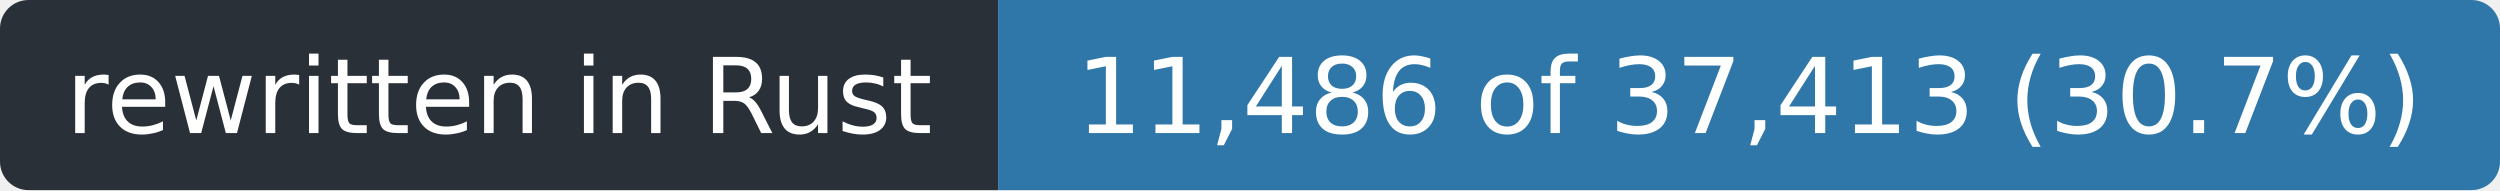
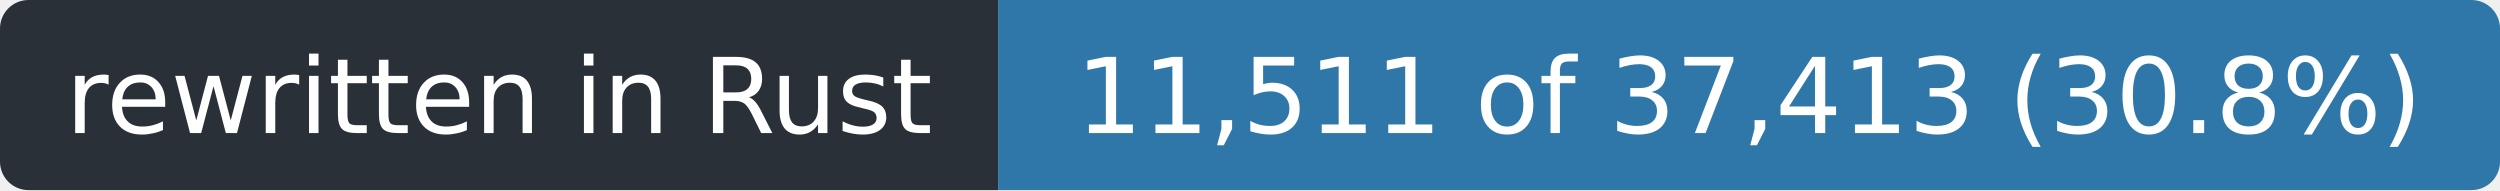
- <svg xmlns="http://www.w3.org/2000/svg" width="263" height="20" role="img" aria-label="rewritten in Rust: 11,486 of 37,413 (30.7%)">
+ <svg xmlns="http://www.w3.org/2000/svg" width="263" height="20" role="img" aria-label="rewritten in Rust: 11,511 of 37,413 (30.8%)">
  <clipPath id="r">
    <rect width="263" height="20" rx="3" />
  </clipPath>
  <g clip-path="url(#r)">
    <rect width="105" height="20" fill="#2a3038" />
    <rect x="105" width="158" height="20" fill="#2f77a8" />
  </g>
  <g fill="#fff" font-family="Verdana,Geneva,DejaVu Sans,sans-serif" font-size="11" text-anchor="middle">
    <text x="52.5" y="14" textLength="93">rewritten in Rust</text>
-     <text x="184.0" y="14" textLength="146">11,486 of 37,413 (30.7%)</text>
+     <text x="184.0" y="14" textLength="146">11,511 of 37,413 (30.8%)</text>
  </g>
</svg>
